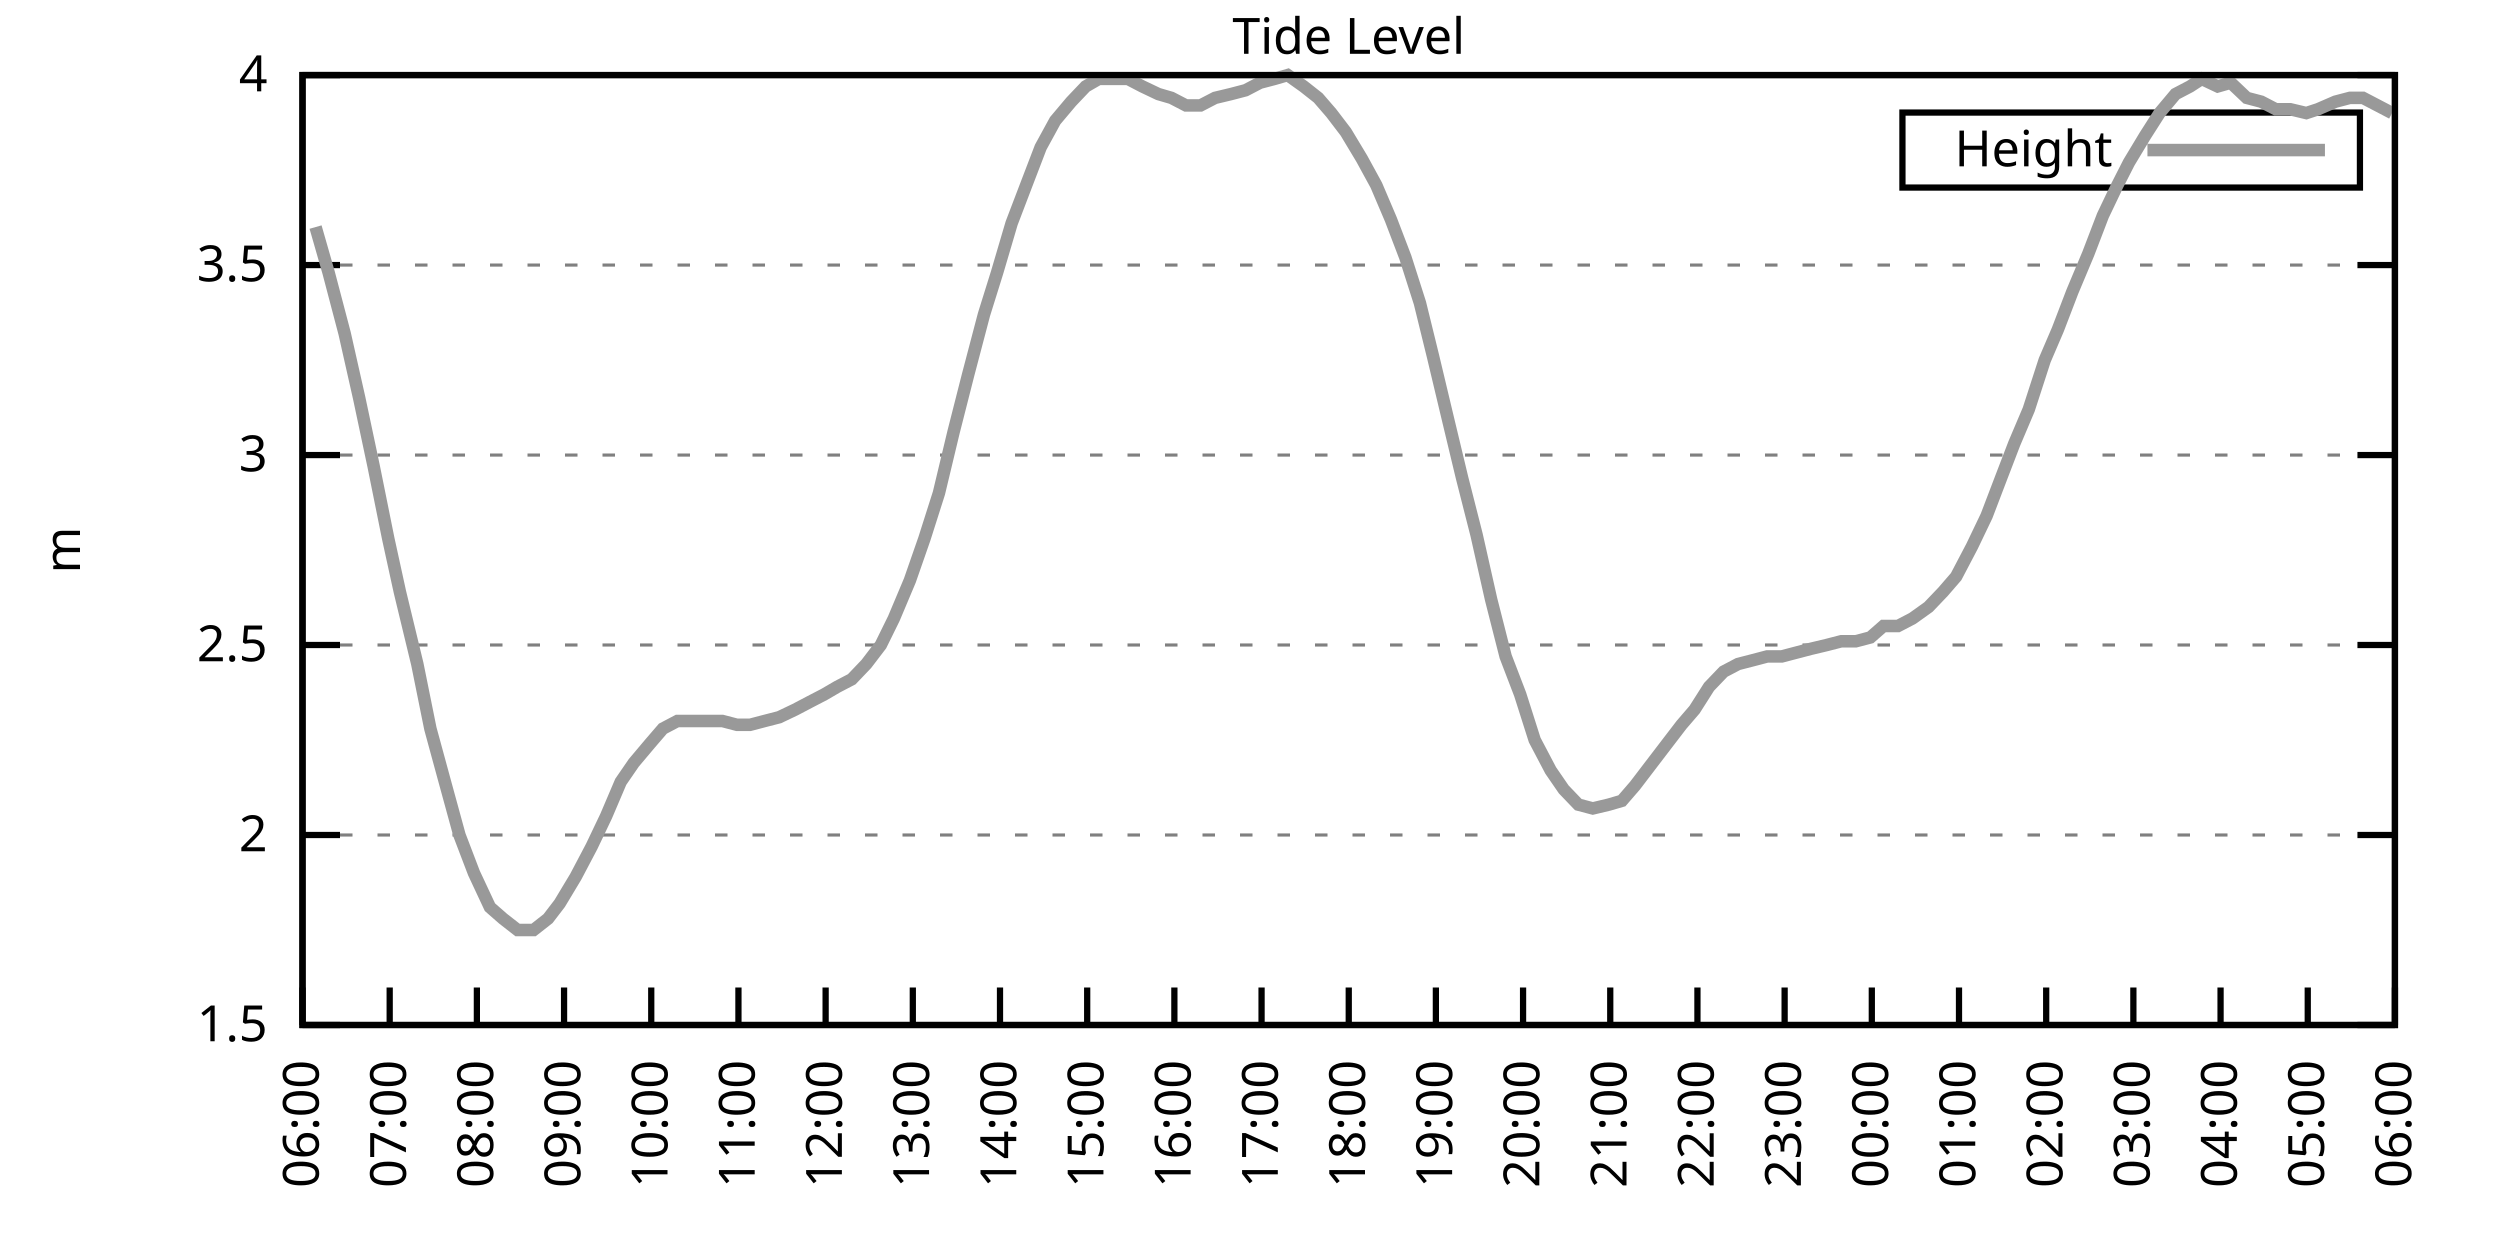
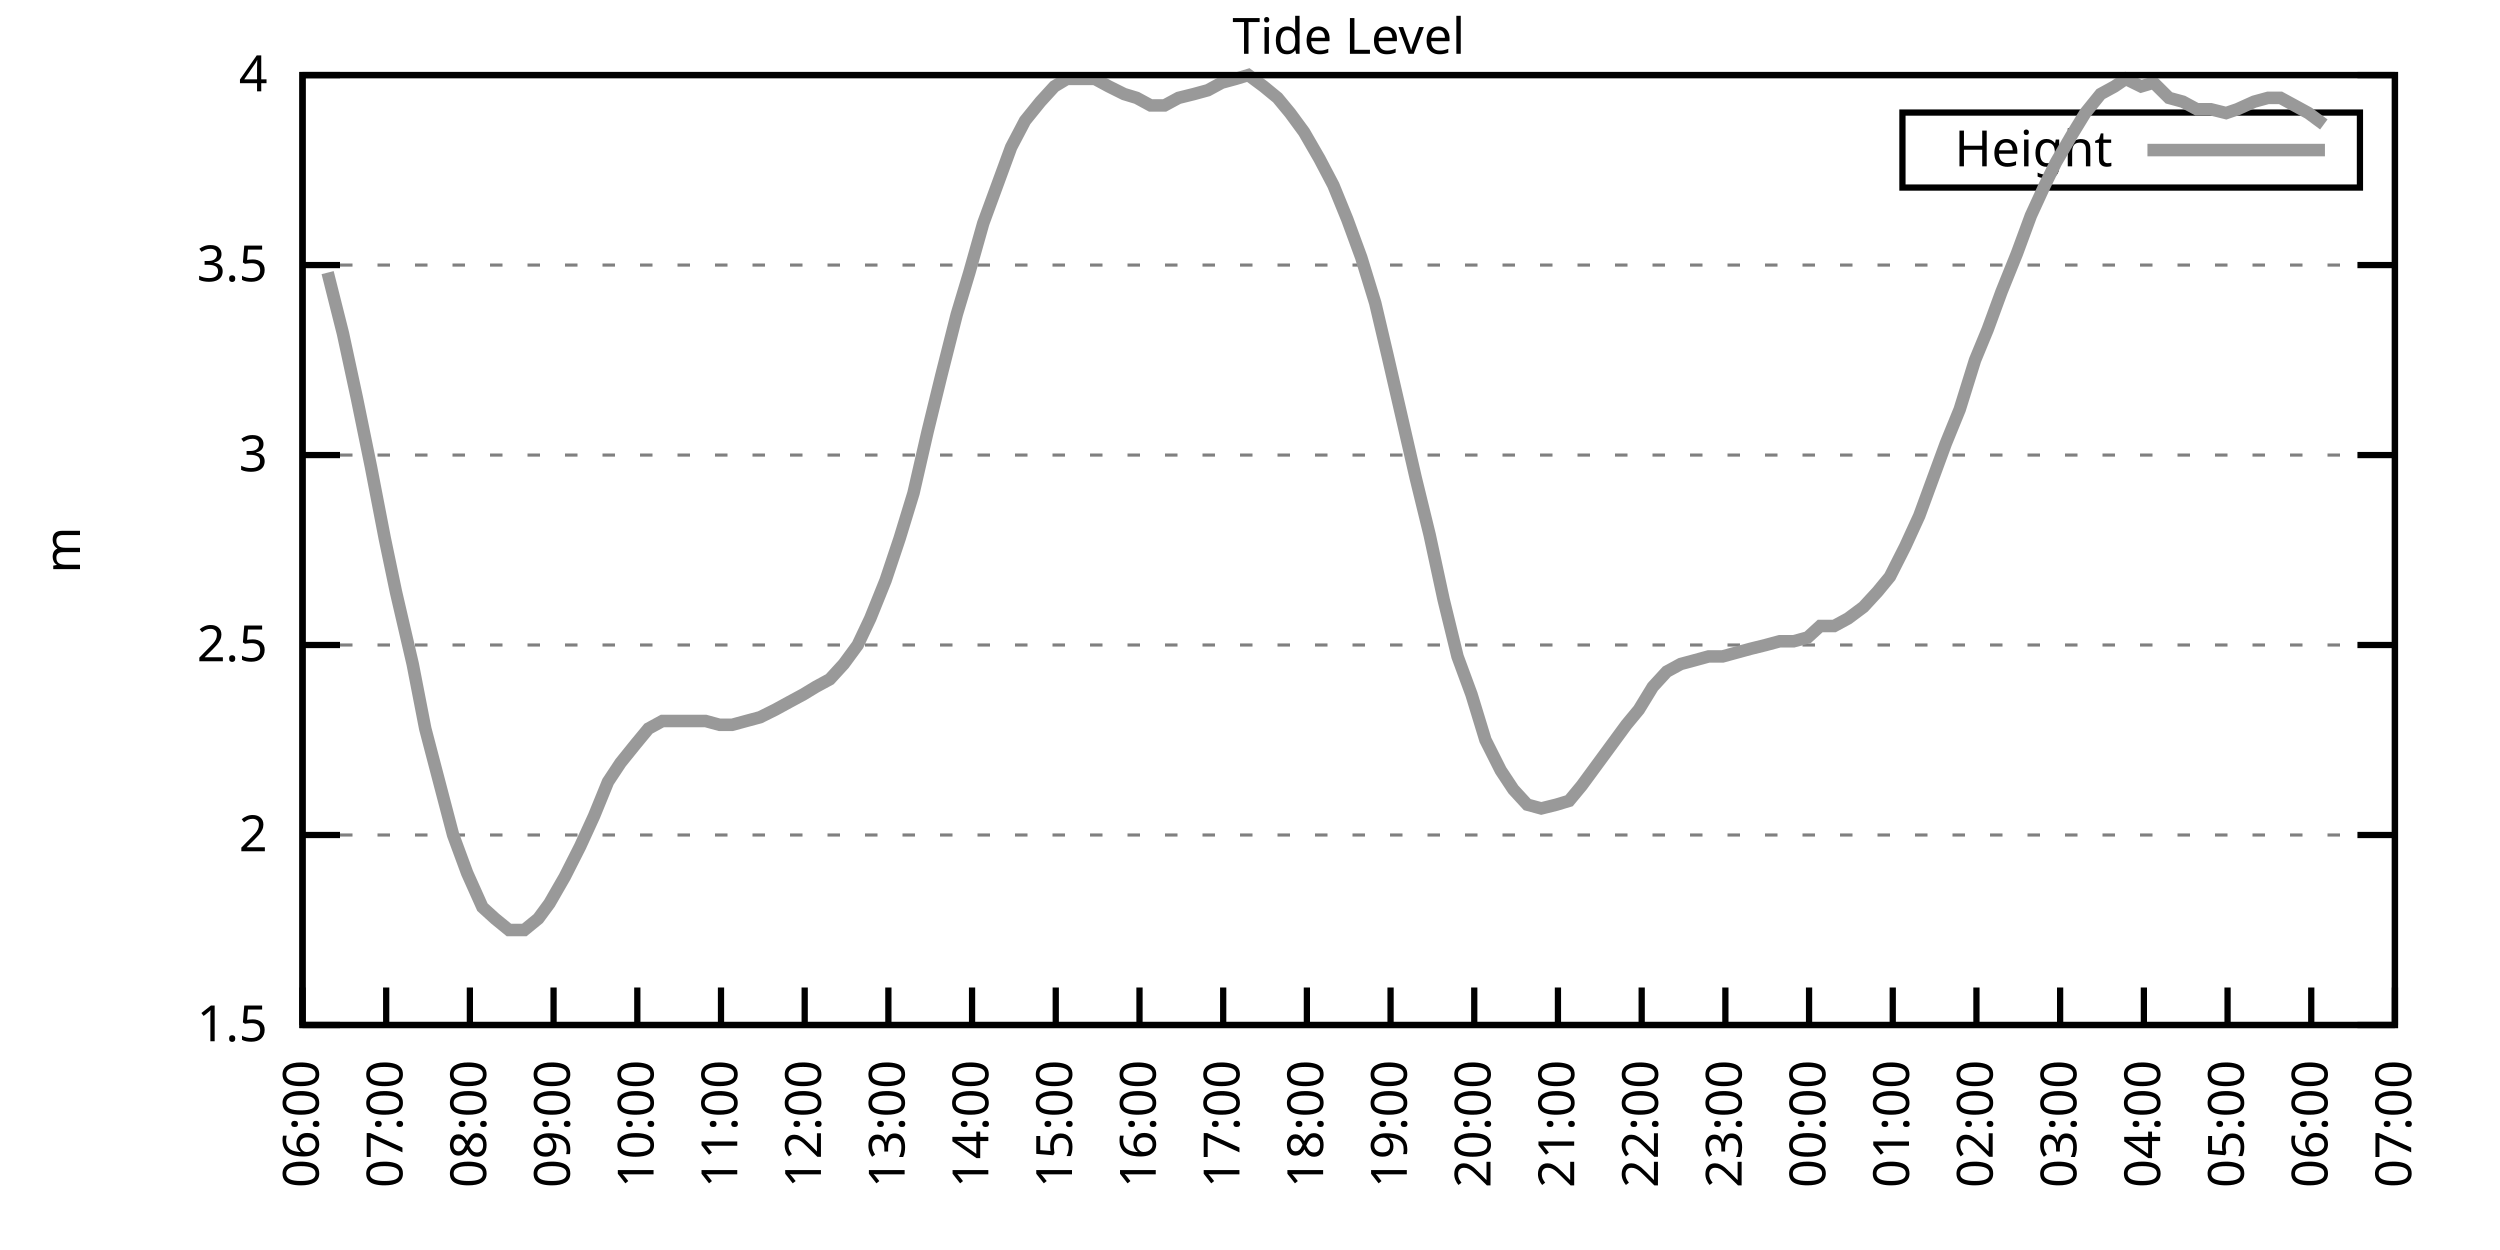
<svg xmlns="http://www.w3.org/2000/svg" xmlns:xlink="http://www.w3.org/1999/xlink" width="400" height="200" viewBox="0 0 400 200">
  <g id="gnuplot_canvas">
    <rect x="0" y="0" width="400" height="200" fill="none" />
    <defs>
      <circle id="gpDot" r="0.5" stroke-width="0.5" stroke="currentColor" />
      <path id="gpPt0" stroke-width="0.333" stroke="currentColor" d="M-1,0 h2 M0,-1 v2" />
      <path id="gpPt1" stroke-width="0.333" stroke="currentColor" d="M-1,-1 L1,1 M1,-1 L-1,1" />
      <path id="gpPt2" stroke-width="0.333" stroke="currentColor" d="M-1,0 L1,0 M0,-1 L0,1 M-1,-1 L1,1 M-1,1 L1,-1" />
      <rect id="gpPt3" stroke-width="0.333" stroke="currentColor" x="-1" y="-1" width="2" height="2" />
      <rect id="gpPt4" stroke-width="0.333" stroke="currentColor" fill="currentColor" x="-1" y="-1" width="2" height="2" />
      <circle id="gpPt5" stroke-width="0.333" stroke="currentColor" cx="0" cy="0" r="1" />
      <use xlink:href="#gpPt5" id="gpPt6" fill="currentColor" stroke="none" />
      <path id="gpPt7" stroke-width="0.333" stroke="currentColor" d="M0,-1.33 L-1.33,0.67 L1.33,0.67 z" />
      <use xlink:href="#gpPt7" id="gpPt8" fill="currentColor" stroke="none" />
      <use xlink:href="#gpPt7" id="gpPt9" stroke="currentColor" transform="rotate(180)" />
      <use xlink:href="#gpPt9" id="gpPt10" fill="currentColor" stroke="none" />
      <use xlink:href="#gpPt3" id="gpPt11" stroke="currentColor" transform="rotate(45)" />
      <use xlink:href="#gpPt11" id="gpPt12" fill="currentColor" stroke="none" />
      <path id="gpPt13" stroke-width="0.333" stroke="currentColor" d="M0,1.330 L1.265,0.411 L0.782,-1.067 L-0.782,-1.076 L-1.265,0.411 z" />
      <use xlink:href="#gpPt13" id="gpPt14" fill="currentColor" stroke="none" />
      <filter id="textbox" filterUnits="objectBoundingBox" x="0" y="0" height="1" width="1">
        <feFlood flood-color="white" flood-opacity="1" result="bgnd" />
        <feComposite in="SourceGraphic" in2="bgnd" operator="atop" />
      </filter>
      <filter id="greybox" filterUnits="objectBoundingBox" x="0" y="0" height="1" width="1">
        <feFlood flood-color="lightgrey" flood-opacity="1" result="grey" />
        <feComposite in="SourceGraphic" in2="grey" operator="atop" />
      </filter>
    </defs>
    <g fill="none" color="white" stroke="currentColor" stroke-width="1.00" stroke-linecap="butt" stroke-linejoin="miter">
</g>
    <g fill="none" color="black" stroke="currentColor" stroke-width="1.00" stroke-linecap="butt" stroke-linejoin="miter">
      <g stroke="none" shape-rendering="crispEdges">
        <polygon fill="rgb(255, 255, 255)" points="48.40,164.00 383.18,164.00 383.18,12.02 48.40,12.02 " />
      </g>
    </g>
    <g fill="none" color="black" stroke="currentColor" stroke-width="1.00" stroke-linecap="butt" stroke-linejoin="miter">
</g>
    <g fill="none" color="black" stroke="black" stroke-width="0.50" stroke-linecap="butt" stroke-linejoin="miter">
</g>
    <g fill="none" color="gray" stroke="currentColor" stroke-width="0.50" stroke-linecap="butt" stroke-linejoin="miter">
      <path stroke="gray" stroke-dasharray="2,4" class="gridline" d="M48.40,164.00 L383.19,164.00  " />
    </g>
    <g fill="none" color="gray" stroke="gray" stroke-width="1.00" stroke-linecap="butt" stroke-linejoin="miter">
</g>
    <g fill="none" color="black" stroke="currentColor" stroke-width="1.00" stroke-linecap="butt" stroke-linejoin="miter">
      <path stroke="black" d="M48.40,164.00 L54.40,164.00 M383.19,164.00 L377.19,164.00  " />
      <g transform="translate(42.80,166.60)" stroke="none" fill="black" font-family="Sans" font-size="8.00" text-anchor="end">
        <text>
          <tspan font-family="Sans"> 1.5</tspan>
        </text>
      </g>
    </g>
    <g fill="none" color="black" stroke="currentColor" stroke-width="1.00" stroke-linecap="butt" stroke-linejoin="miter">
</g>
    <g fill="none" color="black" stroke="black" stroke-width="0.50" stroke-linecap="butt" stroke-linejoin="miter">
</g>
    <g fill="none" color="gray" stroke="currentColor" stroke-width="0.50" stroke-linecap="butt" stroke-linejoin="miter">
      <path stroke="gray" stroke-dasharray="2,4" class="gridline" d="M48.40,133.60 L383.19,133.60  " />
    </g>
    <g fill="none" color="gray" stroke="gray" stroke-width="1.00" stroke-linecap="butt" stroke-linejoin="miter">
</g>
    <g fill="none" color="black" stroke="currentColor" stroke-width="1.00" stroke-linecap="butt" stroke-linejoin="miter">
      <path stroke="black" d="M48.40,133.60 L54.40,133.60 M383.19,133.60 L377.19,133.60  " />
      <g transform="translate(42.80,136.20)" stroke="none" fill="black" font-family="Sans" font-size="8.00" text-anchor="end">
        <text>
          <tspan font-family="Sans"> 2</tspan>
        </text>
      </g>
    </g>
    <g fill="none" color="black" stroke="currentColor" stroke-width="1.00" stroke-linecap="butt" stroke-linejoin="miter">
</g>
    <g fill="none" color="black" stroke="black" stroke-width="0.50" stroke-linecap="butt" stroke-linejoin="miter">
</g>
    <g fill="none" color="gray" stroke="currentColor" stroke-width="0.50" stroke-linecap="butt" stroke-linejoin="miter">
      <path stroke="gray" stroke-dasharray="2,4" class="gridline" d="M48.40,103.20 L383.19,103.20  " />
    </g>
    <g fill="none" color="gray" stroke="gray" stroke-width="1.00" stroke-linecap="butt" stroke-linejoin="miter">
</g>
    <g fill="none" color="black" stroke="currentColor" stroke-width="1.00" stroke-linecap="butt" stroke-linejoin="miter">
      <path stroke="black" d="M48.40,103.20 L54.40,103.20 M383.19,103.20 L377.19,103.20  " />
      <g transform="translate(42.80,105.80)" stroke="none" fill="black" font-family="Sans" font-size="8.00" text-anchor="end">
        <text>
          <tspan font-family="Sans"> 2.5</tspan>
        </text>
      </g>
    </g>
    <g fill="none" color="black" stroke="currentColor" stroke-width="1.00" stroke-linecap="butt" stroke-linejoin="miter">
</g>
    <g fill="none" color="black" stroke="black" stroke-width="0.50" stroke-linecap="butt" stroke-linejoin="miter">
</g>
    <g fill="none" color="gray" stroke="currentColor" stroke-width="0.50" stroke-linecap="butt" stroke-linejoin="miter">
      <path stroke="gray" stroke-dasharray="2,4" class="gridline" d="M48.40,72.81 L383.19,72.81  " />
    </g>
    <g fill="none" color="gray" stroke="gray" stroke-width="1.00" stroke-linecap="butt" stroke-linejoin="miter">
</g>
    <g fill="none" color="black" stroke="currentColor" stroke-width="1.00" stroke-linecap="butt" stroke-linejoin="miter">
      <path stroke="black" d="M48.40,72.81 L54.40,72.81 M383.19,72.81 L377.19,72.81  " />
      <g transform="translate(42.80,75.41)" stroke="none" fill="black" font-family="Sans" font-size="8.00" text-anchor="end">
        <text>
          <tspan font-family="Sans"> 3</tspan>
        </text>
      </g>
    </g>
    <g fill="none" color="black" stroke="currentColor" stroke-width="1.00" stroke-linecap="butt" stroke-linejoin="miter">
</g>
    <g fill="none" color="black" stroke="black" stroke-width="0.50" stroke-linecap="butt" stroke-linejoin="miter">
</g>
    <g fill="none" color="gray" stroke="currentColor" stroke-width="0.50" stroke-linecap="butt" stroke-linejoin="miter">
      <path stroke="gray" stroke-dasharray="2,4" class="gridline" d="M48.40,42.41 L383.19,42.41  " />
    </g>
    <g fill="none" color="gray" stroke="gray" stroke-width="1.00" stroke-linecap="butt" stroke-linejoin="miter">
</g>
    <g fill="none" color="black" stroke="currentColor" stroke-width="1.00" stroke-linecap="butt" stroke-linejoin="miter">
      <path stroke="black" d="M48.40,42.41 L54.40,42.41 M383.19,42.41 L377.19,42.41  " />
      <g transform="translate(42.80,45.01)" stroke="none" fill="black" font-family="Sans" font-size="8.00" text-anchor="end">
        <text>
          <tspan font-family="Sans"> 3.5</tspan>
        </text>
      </g>
    </g>
    <g fill="none" color="black" stroke="currentColor" stroke-width="1.00" stroke-linecap="butt" stroke-linejoin="miter">
</g>
    <g fill="none" color="black" stroke="black" stroke-width="0.50" stroke-linecap="butt" stroke-linejoin="miter">
</g>
    <g fill="none" color="gray" stroke="currentColor" stroke-width="0.50" stroke-linecap="butt" stroke-linejoin="miter">
      <path stroke="gray" stroke-dasharray="2,4" class="gridline" d="M48.40,12.01 L383.19,12.01  " />
    </g>
    <g fill="none" color="gray" stroke="gray" stroke-width="1.00" stroke-linecap="butt" stroke-linejoin="miter">
</g>
    <g fill="none" color="black" stroke="currentColor" stroke-width="1.00" stroke-linecap="butt" stroke-linejoin="miter">
      <path stroke="black" d="M48.40,12.01 L54.40,12.01 M383.19,12.01 L377.19,12.01  " />
      <g transform="translate(42.80,14.61)" stroke="none" fill="black" font-family="Sans" font-size="8.00" text-anchor="end">
        <text>
          <tspan font-family="Sans"> 4</tspan>
        </text>
      </g>
    </g>
    <g fill="none" color="black" stroke="currentColor" stroke-width="1.00" stroke-linecap="butt" stroke-linejoin="miter">
      <path stroke="black" d="M48.40,164.00 L48.40,158.00  " />
      <g transform="translate(51.00,169.60) rotate(270.00)" stroke="none" fill="black" font-family="Sans" font-size="8.00" text-anchor="end">
        <text>
          <tspan font-family="Sans">06:00</tspan>
        </text>
      </g>
    </g>
    <g fill="none" color="black" stroke="currentColor" stroke-width="1.00" stroke-linecap="butt" stroke-linejoin="miter">
-       <path stroke="black" d="M62.35,164.00 L62.35,158.00  " />
-       <g transform="translate(64.95,169.60) rotate(270.00)" stroke="none" fill="black" font-family="Sans" font-size="8.00" text-anchor="end">
+       <path stroke="black" d="M61.79,164.00 L61.79,158.00  " />
+       <g transform="translate(64.39,169.60) rotate(270.00)" stroke="none" fill="black" font-family="Sans" font-size="8.00" text-anchor="end">
        <text>
          <tspan font-family="Sans">07:00</tspan>
        </text>
      </g>
    </g>
    <g fill="none" color="black" stroke="currentColor" stroke-width="1.00" stroke-linecap="butt" stroke-linejoin="miter">
-       <path stroke="black" d="M76.30,164.00 L76.30,158.00  " />
-       <g transform="translate(78.90,169.60) rotate(270.00)" stroke="none" fill="black" font-family="Sans" font-size="8.00" text-anchor="end">
+       <path stroke="black" d="M75.18,164.00 L75.18,158.00  " />
+       <g transform="translate(77.78,169.60) rotate(270.00)" stroke="none" fill="black" font-family="Sans" font-size="8.00" text-anchor="end">
        <text>
          <tspan font-family="Sans">08:00</tspan>
        </text>
      </g>
    </g>
    <g fill="none" color="black" stroke="currentColor" stroke-width="1.00" stroke-linecap="butt" stroke-linejoin="miter">
-       <path stroke="black" d="M90.25,164.00 L90.25,158.00  " />
-       <g transform="translate(92.85,169.60) rotate(270.00)" stroke="none" fill="black" font-family="Sans" font-size="8.00" text-anchor="end">
+       <path stroke="black" d="M88.57,164.00 L88.57,158.00  " />
+       <g transform="translate(91.17,169.60) rotate(270.00)" stroke="none" fill="black" font-family="Sans" font-size="8.00" text-anchor="end">
        <text>
          <tspan font-family="Sans">09:00</tspan>
        </text>
      </g>
    </g>
    <g fill="none" color="black" stroke="currentColor" stroke-width="1.00" stroke-linecap="butt" stroke-linejoin="miter">
-       <path stroke="black" d="M104.20,164.00 L104.20,158.00  " />
-       <g transform="translate(106.80,169.60) rotate(270.00)" stroke="none" fill="black" font-family="Sans" font-size="8.00" text-anchor="end">
+       <path stroke="black" d="M101.97,164.00 L101.97,158.00  " />
+       <g transform="translate(104.57,169.60) rotate(270.00)" stroke="none" fill="black" font-family="Sans" font-size="8.00" text-anchor="end">
        <text>
          <tspan font-family="Sans">10:00</tspan>
        </text>
      </g>
    </g>
    <g fill="none" color="black" stroke="currentColor" stroke-width="1.00" stroke-linecap="butt" stroke-linejoin="miter">
-       <path stroke="black" d="M118.15,164.00 L118.15,158.00  " />
-       <g transform="translate(120.75,169.60) rotate(270.00)" stroke="none" fill="black" font-family="Sans" font-size="8.00" text-anchor="end">
+       <path stroke="black" d="M115.36,164.00 L115.36,158.00  " />
+       <g transform="translate(117.96,169.60) rotate(270.00)" stroke="none" fill="black" font-family="Sans" font-size="8.00" text-anchor="end">
        <text>
          <tspan font-family="Sans">11:00</tspan>
        </text>
      </g>
    </g>
    <g fill="none" color="black" stroke="currentColor" stroke-width="1.00" stroke-linecap="butt" stroke-linejoin="miter">
-       <path stroke="black" d="M132.10,164.00 L132.10,158.00  " />
-       <g transform="translate(134.70,169.60) rotate(270.00)" stroke="none" fill="black" font-family="Sans" font-size="8.00" text-anchor="end">
+       <path stroke="black" d="M128.75,164.00 L128.75,158.00  " />
+       <g transform="translate(131.35,169.60) rotate(270.00)" stroke="none" fill="black" font-family="Sans" font-size="8.00" text-anchor="end">
        <text>
          <tspan font-family="Sans">12:00</tspan>
        </text>
      </g>
    </g>
    <g fill="none" color="black" stroke="currentColor" stroke-width="1.00" stroke-linecap="butt" stroke-linejoin="miter">
-       <path stroke="black" d="M146.05,164.00 L146.05,158.00  " />
-       <g transform="translate(148.65,169.60) rotate(270.00)" stroke="none" fill="black" font-family="Sans" font-size="8.00" text-anchor="end">
+       <path stroke="black" d="M142.14,164.00 L142.14,158.00  " />
+       <g transform="translate(144.74,169.60) rotate(270.00)" stroke="none" fill="black" font-family="Sans" font-size="8.00" text-anchor="end">
        <text>
          <tspan font-family="Sans">13:00</tspan>
        </text>
      </g>
    </g>
    <g fill="none" color="black" stroke="currentColor" stroke-width="1.00" stroke-linecap="butt" stroke-linejoin="miter">
-       <path stroke="black" d="M160.00,164.00 L160.00,158.00  " />
-       <g transform="translate(162.60,169.60) rotate(270.00)" stroke="none" fill="black" font-family="Sans" font-size="8.00" text-anchor="end">
+       <path stroke="black" d="M155.53,164.00 L155.53,158.00  " />
+       <g transform="translate(158.13,169.60) rotate(270.00)" stroke="none" fill="black" font-family="Sans" font-size="8.00" text-anchor="end">
        <text>
          <tspan font-family="Sans">14:00</tspan>
        </text>
      </g>
    </g>
    <g fill="none" color="black" stroke="currentColor" stroke-width="1.00" stroke-linecap="butt" stroke-linejoin="miter">
-       <path stroke="black" d="M173.95,164.00 L173.95,158.00  " />
-       <g transform="translate(176.55,169.60) rotate(270.00)" stroke="none" fill="black" font-family="Sans" font-size="8.00" text-anchor="end">
+       <path stroke="black" d="M168.92,164.00 L168.92,158.00  " />
+       <g transform="translate(171.52,169.60) rotate(270.00)" stroke="none" fill="black" font-family="Sans" font-size="8.00" text-anchor="end">
        <text>
          <tspan font-family="Sans">15:00</tspan>
        </text>
      </g>
    </g>
    <g fill="none" color="black" stroke="currentColor" stroke-width="1.00" stroke-linecap="butt" stroke-linejoin="miter">
-       <path stroke="black" d="M187.90,164.00 L187.90,158.00  " />
-       <g transform="translate(190.50,169.60) rotate(270.00)" stroke="none" fill="black" font-family="Sans" font-size="8.00" text-anchor="end">
+       <path stroke="black" d="M182.32,164.00 L182.32,158.00  " />
+       <g transform="translate(184.92,169.60) rotate(270.00)" stroke="none" fill="black" font-family="Sans" font-size="8.00" text-anchor="end">
        <text>
          <tspan font-family="Sans">16:00</tspan>
        </text>
      </g>
    </g>
    <g fill="none" color="black" stroke="currentColor" stroke-width="1.00" stroke-linecap="butt" stroke-linejoin="miter">
-       <path stroke="black" d="M201.85,164.00 L201.85,158.00  " />
-       <g transform="translate(204.45,169.60) rotate(270.00)" stroke="none" fill="black" font-family="Sans" font-size="8.00" text-anchor="end">
+       <path stroke="black" d="M195.71,164.00 L195.71,158.00  " />
+       <g transform="translate(198.31,169.60) rotate(270.00)" stroke="none" fill="black" font-family="Sans" font-size="8.00" text-anchor="end">
        <text>
          <tspan font-family="Sans">17:00</tspan>
        </text>
      </g>
    </g>
    <g fill="none" color="black" stroke="currentColor" stroke-width="1.00" stroke-linecap="butt" stroke-linejoin="miter">
-       <path stroke="black" d="M215.80,164.00 L215.80,158.00  " />
-       <g transform="translate(218.40,169.60) rotate(270.00)" stroke="none" fill="black" font-family="Sans" font-size="8.00" text-anchor="end">
+       <path stroke="black" d="M209.10,164.00 L209.10,158.00  " />
+       <g transform="translate(211.70,169.60) rotate(270.00)" stroke="none" fill="black" font-family="Sans" font-size="8.00" text-anchor="end">
        <text>
          <tspan font-family="Sans">18:00</tspan>
        </text>
      </g>
    </g>
    <g fill="none" color="black" stroke="currentColor" stroke-width="1.00" stroke-linecap="butt" stroke-linejoin="miter">
-       <path stroke="black" d="M229.74,164.00 L229.74,158.00  " />
-       <g transform="translate(232.34,169.60) rotate(270.00)" stroke="none" fill="black" font-family="Sans" font-size="8.00" text-anchor="end">
+       <path stroke="black" d="M222.49,164.00 L222.49,158.00  " />
+       <g transform="translate(225.09,169.60) rotate(270.00)" stroke="none" fill="black" font-family="Sans" font-size="8.00" text-anchor="end">
        <text>
          <tspan font-family="Sans">19:00</tspan>
        </text>
      </g>
    </g>
    <g fill="none" color="black" stroke="currentColor" stroke-width="1.00" stroke-linecap="butt" stroke-linejoin="miter">
-       <path stroke="black" d="M243.69,164.00 L243.69,158.00  " />
-       <g transform="translate(246.29,169.60) rotate(270.00)" stroke="none" fill="black" font-family="Sans" font-size="8.00" text-anchor="end">
+       <path stroke="black" d="M235.88,164.00 L235.88,158.00  " />
+       <g transform="translate(238.48,169.60) rotate(270.00)" stroke="none" fill="black" font-family="Sans" font-size="8.00" text-anchor="end">
        <text>
          <tspan font-family="Sans">20:00</tspan>
        </text>
      </g>
    </g>
    <g fill="none" color="black" stroke="currentColor" stroke-width="1.00" stroke-linecap="butt" stroke-linejoin="miter">
-       <path stroke="black" d="M257.64,164.00 L257.64,158.00  " />
-       <g transform="translate(260.24,169.60) rotate(270.00)" stroke="none" fill="black" font-family="Sans" font-size="8.00" text-anchor="end">
+       <path stroke="black" d="M249.27,164.00 L249.27,158.00  " />
+       <g transform="translate(251.87,169.60) rotate(270.00)" stroke="none" fill="black" font-family="Sans" font-size="8.00" text-anchor="end">
        <text>
          <tspan font-family="Sans">21:00</tspan>
        </text>
      </g>
    </g>
    <g fill="none" color="black" stroke="currentColor" stroke-width="1.00" stroke-linecap="butt" stroke-linejoin="miter">
-       <path stroke="black" d="M271.59,164.00 L271.59,158.00  " />
-       <g transform="translate(274.19,169.60) rotate(270.00)" stroke="none" fill="black" font-family="Sans" font-size="8.00" text-anchor="end">
+       <path stroke="black" d="M262.67,164.00 L262.67,158.00  " />
+       <g transform="translate(265.27,169.60) rotate(270.00)" stroke="none" fill="black" font-family="Sans" font-size="8.00" text-anchor="end">
        <text>
          <tspan font-family="Sans">22:00</tspan>
        </text>
      </g>
    </g>
    <g fill="none" color="black" stroke="currentColor" stroke-width="1.00" stroke-linecap="butt" stroke-linejoin="miter">
-       <path stroke="black" d="M285.54,164.00 L285.54,158.00  " />
-       <g transform="translate(288.14,169.60) rotate(270.00)" stroke="none" fill="black" font-family="Sans" font-size="8.00" text-anchor="end">
+       <path stroke="black" d="M276.06,164.00 L276.06,158.00  " />
+       <g transform="translate(278.66,169.60) rotate(270.00)" stroke="none" fill="black" font-family="Sans" font-size="8.00" text-anchor="end">
        <text>
          <tspan font-family="Sans">23:00</tspan>
        </text>
      </g>
    </g>
    <g fill="none" color="black" stroke="currentColor" stroke-width="1.00" stroke-linecap="butt" stroke-linejoin="miter">
-       <path stroke="black" d="M299.49,164.00 L299.49,158.00  " />
-       <g transform="translate(302.09,169.60) rotate(270.00)" stroke="none" fill="black" font-family="Sans" font-size="8.00" text-anchor="end">
+       <path stroke="black" d="M289.45,164.00 L289.45,158.00  " />
+       <g transform="translate(292.05,169.60) rotate(270.00)" stroke="none" fill="black" font-family="Sans" font-size="8.00" text-anchor="end">
        <text>
          <tspan font-family="Sans">00:00</tspan>
        </text>
      </g>
    </g>
    <g fill="none" color="black" stroke="currentColor" stroke-width="1.00" stroke-linecap="butt" stroke-linejoin="miter">
-       <path stroke="black" d="M313.44,164.00 L313.44,158.00  " />
-       <g transform="translate(316.04,169.60) rotate(270.00)" stroke="none" fill="black" font-family="Sans" font-size="8.00" text-anchor="end">
+       <path stroke="black" d="M302.84,164.00 L302.84,158.00  " />
+       <g transform="translate(305.44,169.60) rotate(270.00)" stroke="none" fill="black" font-family="Sans" font-size="8.00" text-anchor="end">
        <text>
          <tspan font-family="Sans">01:00</tspan>
        </text>
      </g>
    </g>
    <g fill="none" color="black" stroke="currentColor" stroke-width="1.00" stroke-linecap="butt" stroke-linejoin="miter">
-       <path stroke="black" d="M327.39,164.00 L327.39,158.00  " />
-       <g transform="translate(329.99,169.60) rotate(270.00)" stroke="none" fill="black" font-family="Sans" font-size="8.00" text-anchor="end">
+       <path stroke="black" d="M316.23,164.00 L316.23,158.00  " />
+       <g transform="translate(318.83,169.60) rotate(270.00)" stroke="none" fill="black" font-family="Sans" font-size="8.00" text-anchor="end">
        <text>
          <tspan font-family="Sans">02:00</tspan>
        </text>
      </g>
    </g>
    <g fill="none" color="black" stroke="currentColor" stroke-width="1.00" stroke-linecap="butt" stroke-linejoin="miter">
-       <path stroke="black" d="M341.34,164.00 L341.34,158.00  " />
-       <g transform="translate(343.94,169.60) rotate(270.00)" stroke="none" fill="black" font-family="Sans" font-size="8.00" text-anchor="end">
+       <path stroke="black" d="M329.62,164.00 L329.62,158.00  " />
+       <g transform="translate(332.22,169.60) rotate(270.00)" stroke="none" fill="black" font-family="Sans" font-size="8.00" text-anchor="end">
        <text>
          <tspan font-family="Sans">03:00</tspan>
        </text>
      </g>
    </g>
    <g fill="none" color="black" stroke="currentColor" stroke-width="1.00" stroke-linecap="butt" stroke-linejoin="miter">
-       <path stroke="black" d="M355.29,164.00 L355.29,158.00  " />
-       <g transform="translate(357.89,169.60) rotate(270.00)" stroke="none" fill="black" font-family="Sans" font-size="8.00" text-anchor="end">
+       <path stroke="black" d="M343.02,164.00 L343.02,158.00  " />
+       <g transform="translate(345.62,169.60) rotate(270.00)" stroke="none" fill="black" font-family="Sans" font-size="8.00" text-anchor="end">
        <text>
          <tspan font-family="Sans">04:00</tspan>
        </text>
      </g>
    </g>
    <g fill="none" color="black" stroke="currentColor" stroke-width="1.00" stroke-linecap="butt" stroke-linejoin="miter">
-       <path stroke="black" d="M369.24,164.00 L369.24,158.00  " />
-       <g transform="translate(371.84,169.60) rotate(270.00)" stroke="none" fill="black" font-family="Sans" font-size="8.00" text-anchor="end">
+       <path stroke="black" d="M356.41,164.00 L356.41,158.00  " />
+       <g transform="translate(359.01,169.60) rotate(270.00)" stroke="none" fill="black" font-family="Sans" font-size="8.00" text-anchor="end">
        <text>
          <tspan font-family="Sans">05:00</tspan>
+         </text>
+       </g>
+     </g>
+     <g fill="none" color="black" stroke="currentColor" stroke-width="1.00" stroke-linecap="butt" stroke-linejoin="miter">
+       <path stroke="black" d="M369.80,164.00 L369.80,158.00  " />
+       <g transform="translate(372.40,169.60) rotate(270.00)" stroke="none" fill="black" font-family="Sans" font-size="8.00" text-anchor="end">
+         <text>
+           <tspan font-family="Sans">06:00</tspan>
        </text>
      </g>
    </g>
    <g fill="none" color="black" stroke="currentColor" stroke-width="1.00" stroke-linecap="butt" stroke-linejoin="miter">
      <path stroke="black" d="M383.19,164.00 L383.19,158.00  " />
      <g transform="translate(385.79,169.60) rotate(270.00)" stroke="none" fill="black" font-family="Sans" font-size="8.00" text-anchor="end">
        <text>
-           <tspan font-family="Sans">06:00</tspan>
+           <tspan font-family="Sans">07:00</tspan>
        </text>
      </g>
    </g>
    <g fill="none" color="black" stroke="currentColor" stroke-width="1.00" stroke-linecap="butt" stroke-linejoin="miter">
</g>
    <g fill="none" color="black" stroke="currentColor" stroke-width="1.00" stroke-linecap="butt" stroke-linejoin="miter">
      <path stroke="black" d="M48.40,12.01 L48.40,164.00 L383.19,164.00 L383.19,12.01 L48.40,12.01 Z  " />
    </g>
    <g fill="none" color="black" stroke="currentColor" stroke-width="1.00" stroke-linecap="butt" stroke-linejoin="miter">
</g>
    <g fill="none" color="black" stroke="currentColor" stroke-width="1.00" stroke-linecap="butt" stroke-linejoin="miter">
      <path stroke="black" d="M304.39,30.01 L304.39,18.01 L377.59,18.01 L377.59,30.01 L304.39,30.01 Z  " />
    </g>
    <g id="Tide_level_plot_1">
      <g fill="none" color="white" stroke="black" stroke-width="2.00" stroke-linecap="butt" stroke-linejoin="miter">
</g>
      <g fill="none" color="black" stroke="currentColor" stroke-width="2.00" stroke-linecap="butt" stroke-linejoin="miter">
        <g transform="translate(337.99,26.61)" stroke="none" fill="black" font-family="Sans" font-size="8.00" text-anchor="end">
          <text>
            <tspan font-family="Sans">Height</tspan>
          </text>
        </g>
      </g>
      <g fill="none" color="black" stroke="currentColor" stroke-width="2.00" stroke-linecap="butt" stroke-linejoin="miter">
-         <path stroke="rgb(153, 153, 153)" d="M343.59,24.01 L371.99,24.01 M50.49,36.33 L52.58,43.62 L55.14,53.35 L57.47,63.69 L59.79,74.63 L62.12,86.18   L63.98,94.69 L66.77,106.24 L68.86,116.58 L71.18,125.09 L73.51,133.60 L75.83,139.68 L78.39,145.15 L80.48,146.98   L82.81,148.80 L85.37,148.80 L87.69,146.98 L89.55,144.55 L92.11,140.29 L94.67,135.43 L96.99,130.56 L99.32,125.09   L101.41,122.05 L103.97,119.01 L106.06,116.58 L108.38,115.36 L110.94,115.36 L113.03,115.36 L115.59,115.36 L117.92,115.97   L120.01,115.97 L122.33,115.36 L124.66,114.76 L127.22,113.54 L129.54,112.32 L131.87,111.11 L133.96,109.89 L136.28,108.68   L138.61,106.24 L140.93,103.20 L143.02,98.95 L145.58,92.87 L147.91,86.18 L150.23,78.89 L152.56,69.16 L154.88,60.04   L157.44,50.31 L159.53,43.62 L161.86,35.72 L164.18,29.64 L166.51,23.56 L168.83,19.31 L171.39,16.27 L173.71,13.83   L175.81,12.62 L178.13,12.62 L180.46,12.62 L182.78,13.83 L185.34,15.05 L187.43,15.66 L189.76,16.87 L192.08,16.87   L194.41,15.66 L196.96,15.05 L199.29,14.44 L201.61,13.23 L203.94,12.62 L206.03,12.01 L208.59,13.83 L210.91,15.66   L213.01,18.09 L215.33,21.13 L217.89,25.39 L220.21,29.64 L222.54,35.11 L224.86,41.19 L227.19,48.49 L229.28,57.00   L231.60,66.73 L233.93,76.45 L236.25,85.57 L238.58,95.91 L240.90,105.03 L243.23,111.11 L245.55,118.40 L248.11,123.27   L250.20,126.31 L252.53,128.74 L254.85,129.35 L257.41,128.74 L259.50,128.13 L261.60,125.70 L263.92,122.66 L266.71,119.01   L269.04,115.97 L271.13,113.54 L273.45,109.89 L275.78,107.46 L278.10,106.24 L280.43,105.64 L282.75,105.03 L285.08,105.03   L287.40,104.42 L289.73,103.81 L292.29,103.20 L294.61,102.60 L296.94,102.60 L299.26,101.99 L301.35,100.16 L303.68,100.16   L306.00,98.95 L308.56,97.12 L310.88,94.69 L312.98,92.26 L315.53,87.40 L317.86,82.53 L320.18,76.45 L322.28,70.98   L324.60,65.51 L327.16,57.61 L329.25,52.74 L331.58,46.66 L334.13,40.58 L336.46,34.50 L338.78,29.64 L340.64,25.99   L343.20,21.74 L345.53,18.09 L348.08,15.05 L350.41,13.83 L352.27,12.62 L354.83,13.83 L356.92,13.23 L359.48,15.66   L361.80,16.27 L364.13,17.48 L366.45,17.48 L369.01,18.09 L370.87,17.48 L373.66,16.27 L375.98,15.66 L378.08,15.66   L380.40,16.87 L382.73,18.09  " />
+         <path stroke="rgb(153, 153, 153)" d="M343.59,24.01 L371.99,24.01 M52.42,43.62 L54.87,53.35 L57.10,63.69 L59.34,74.63 L61.57,86.18 L63.35,94.69   L66.03,106.24 L68.04,116.58 L70.27,125.09 L72.50,133.60 L74.74,139.68 L77.19,145.15 L79.20,146.98 L81.43,148.80   L83.89,148.80 L86.12,146.98 L87.91,144.55 L90.36,140.29 L92.82,135.43 L95.05,130.56 L97.28,125.09 L99.29,122.05   L101.74,119.01 L103.75,116.58 L105.98,115.36 L108.44,115.36 L110.45,115.36 L112.90,115.36 L115.13,115.97 L117.14,115.97   L119.38,115.36 L121.61,114.76 L124.06,113.54 L126.29,112.32 L128.53,111.11 L130.54,109.89 L132.77,108.68 L135.00,106.24   L137.23,103.20 L139.24,98.95 L141.69,92.87 L143.93,86.18 L146.16,78.89 L148.39,69.16 L150.62,60.04 L153.08,50.31   L155.09,43.62 L157.32,35.72 L159.55,29.64 L161.78,23.56 L164.01,19.31 L166.47,16.27 L168.70,13.83 L170.71,12.62   L172.94,12.62 L175.17,12.62 L177.41,13.83 L179.86,15.05 L181.87,15.66 L184.10,16.87 L186.33,16.87 L188.57,15.66   L191.02,15.05 L193.25,14.44 L195.48,13.23 L197.72,12.62 L199.73,12.01 L202.18,13.83 L204.41,15.66 L206.42,18.09   L208.65,21.13 L211.11,25.39 L213.34,29.64 L215.57,35.11 L217.80,41.19 L220.04,48.49 L222.04,57.00 L224.28,66.73   L226.51,76.45 L228.74,85.57 L230.97,95.91 L233.20,105.03 L235.44,111.11 L237.67,118.40 L240.12,123.27 L242.13,126.31   L244.36,128.74 L246.60,129.35 L249.05,128.74 L251.06,128.13 L253.07,125.70 L255.30,122.66 L257.98,119.01 L260.21,115.97   L262.22,113.54 L264.45,109.89 L266.68,107.46 L268.92,106.24 L271.15,105.64 L273.38,105.03 L275.61,105.03 L277.84,104.42   L280.07,103.81 L282.53,103.20 L284.76,102.60 L286.99,102.60 L289.23,101.99 L291.23,100.16 L293.47,100.16 L295.70,98.95   L298.15,97.12 L300.39,94.69 L302.39,92.26 L304.85,87.40 L307.08,82.53 L309.31,76.45 L311.32,70.98 L313.55,65.51   L316.01,57.61 L318.02,52.74 L320.25,46.66 L322.70,40.58 L324.94,34.50 L327.17,29.64 L328.95,25.99 L331.41,21.74   L333.64,18.09 L336.10,15.05 L338.33,13.83 L340.11,12.62 L342.57,13.83 L344.58,13.23 L347.03,15.66 L349.26,16.27   L351.50,17.48 L353.73,17.48 L356.18,18.09 L357.97,17.48 L360.65,16.27 L362.88,15.66 L364.89,15.66 L367.12,16.87   L369.35,18.09 L371.81,19.91  " />
      </g>
    </g>
    <g fill="none" color="black" stroke="currentColor" stroke-width="2.00" stroke-linecap="butt" stroke-linejoin="miter">
</g>
    <g fill="none" color="black" stroke="black" stroke-width="1.00" stroke-linecap="butt" stroke-linejoin="miter">
</g>
    <g fill="none" color="black" stroke="currentColor" stroke-width="1.00" stroke-linecap="butt" stroke-linejoin="miter">
      <path stroke="black" d="M48.40,12.01 L48.40,164.00 L383.19,164.00 L383.19,12.01 L48.40,12.01 Z  " />
      <g transform="translate(12.80,88.01) rotate(270.00)" stroke="none" fill="black" font-family="Sans" font-size="8.00" text-anchor="middle">
        <text>
          <tspan font-family="Sans">m</tspan>
        </text>
      </g>
    </g>
    <g fill="none" color="black" stroke="currentColor" stroke-width="1.00" stroke-linecap="butt" stroke-linejoin="miter">
</g>
    <g fill="none" color="black" stroke="currentColor" stroke-width="1.00" stroke-linecap="butt" stroke-linejoin="miter">
      <g transform="translate(215.79,8.61)" stroke="none" fill="black" font-family="Sans" font-size="8.00" text-anchor="middle">
        <text>
          <tspan font-family="Sans">Tide Level</tspan>
        </text>
      </g>
    </g>
    <g fill="none" color="black" stroke="currentColor" stroke-width="1.00" stroke-linecap="butt" stroke-linejoin="miter">
</g>
  </g>
</svg>
